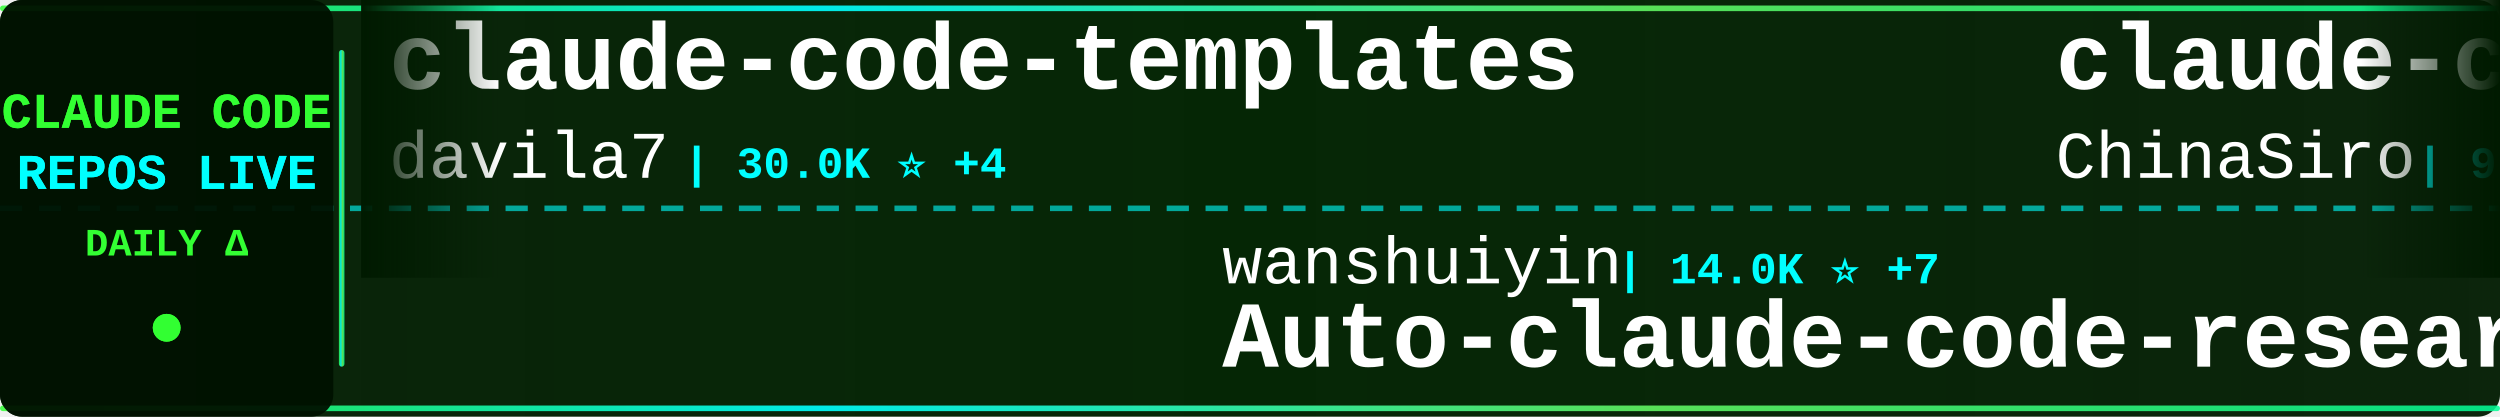
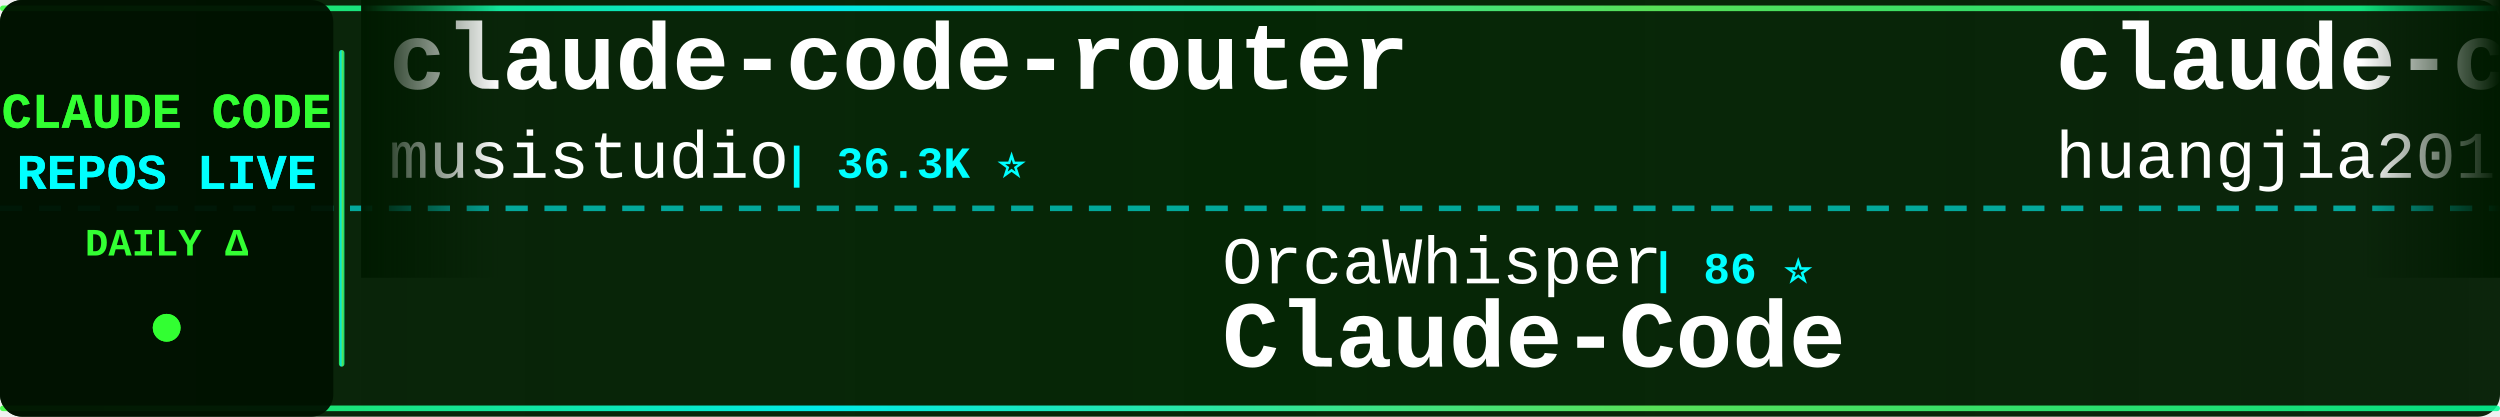
<svg xmlns="http://www.w3.org/2000/svg" width="900" height="150">
  <defs>
    <linearGradient id="tickerBg" x1="0%" y1="0%" x2="100%" y2="0%">
      <stop offset="0%" style="stop-color:#001a00;stop-opacity:0.95" />
      <stop offset="50%" style="stop-color:#002200;stop-opacity:0.98" />
      <stop offset="100%" style="stop-color:#001a00;stop-opacity:0.95" />
    </linearGradient>
    <linearGradient id="borderGrad" x1="0%" y1="0%" x2="100%" y2="0%">
      <stop offset="0%" style="stop-color:#33ff33;stop-opacity:0.85">
        <animate attributeName="stop-opacity" values="0.85;1;0.85" dur="2s" repeatCount="indefinite" />
      </stop>
      <stop offset="33%" style="stop-color:#00ffff;stop-opacity:0.9">
        <animate attributeName="stop-opacity" values="0.9;1;0.9" dur="2.2s" repeatCount="indefinite" />
      </stop>
      <stop offset="66%" style="stop-color:#66ff66;stop-opacity:0.85">
        <animate attributeName="stop-opacity" values="0.85;1;0.85" dur="1.8s" repeatCount="indefinite" />
      </stop>
      <stop offset="100%" style="stop-color:#00ff99;stop-opacity:0.85">
        <animate attributeName="stop-opacity" values="0.85;1;0.85" dur="2s" repeatCount="indefinite" />
      </stop>
    </linearGradient>
    <filter id="textGlow">
      <feGaussianBlur stdDeviation="0.1" result="coloredBlur" />
      <feMerge>
        <feMergeNode in="coloredBlur" />
        <feMergeNode in="SourceGraphic" />
      </feMerge>
    </filter>
    <filter id="metricGlow">
      <feGaussianBlur stdDeviation="0.2" result="coloredBlur" />
      <feMerge>
        <feMergeNode in="coloredBlur" />
        <feMergeNode in="SourceGraphic" />
      </feMerge>
    </filter>
    <linearGradient id="leftFade" x1="0%" y1="0%" x2="100%" y2="0%">
      <stop offset="0%" style="stop-color:#001a00;stop-opacity:1" />
      <stop offset="100%" style="stop-color:#001a00;stop-opacity:0" />
    </linearGradient>
    <linearGradient id="rightFade" x1="0%" y1="0%" x2="100%" y2="0%">
      <stop offset="0%" style="stop-color:#001a00;stop-opacity:0" />
      <stop offset="100%" style="stop-color:#001a00;stop-opacity:1" />
    </linearGradient>
  </defs>
  <rect width="900" height="150" fill="url(#tickerBg)" rx="8" />
  <rect x="0" y="2" width="900" height="2" fill="url(#borderGrad)" rx="1" />
  <rect x="0" y="146" width="900" height="2" fill="url(#borderGrad)" rx="1" />
  <line x1="0" y1="75" x2="900" y2="75" stroke="#00ffff" stroke-width="2" stroke-dasharray="8 6" opacity="0.6" />
  <rect x="0" y="0" width="120" height="150" fill="#001100" opacity="0.95" rx="8" />
  <text x="60" y="46" font-family="'Courier New', monospace" font-size="18" font-weight="bold" fill="#33ff33" text-anchor="middle" filter="url(#textGlow)">
    CLAUDE CODE
  </text>
  <text x="60" y="68" font-family="'Courier New', monospace" font-size="18" font-weight="bold" fill="#00ffff" text-anchor="middle" filter="url(#textGlow)">
    REPOS LIVE
  </text>
  <text x="60" y="92" font-family="'Courier New', monospace" font-size="14" font-weight="bold" fill="#33ff33" text-anchor="middle">
    DAILY Δ
  </text>
  <circle cx="60" cy="118" r="5" fill="#33ff33" filter="url(#metricGlow)">
    <animate attributeName="r" values="4;6;4" dur="1.5s" repeatCount="indefinite" />
    <animate attributeName="opacity" values="0.6;1;0.6" dur="1.5s" repeatCount="indefinite" />
  </circle>
  <rect x="122" y="18" width="2" height="114" fill="url(#borderGrad)" rx="1" />
  <clipPath id="tickerClip">
    <rect x="130" y="0" width="770" height="150" />
  </clipPath>
  <g clip-path="url(#tickerClip)">
    <g id="tickerItems">
      <animateTransform attributeName="transform" attributeType="XML" type="translate" from="0 0" to="-3000 0" dur="54s" repeatCount="indefinite" />
      <g transform="translate(0, 0)">
-         <text x="140" y="32" font-family="'Courier New', monospace" font-size="34" font-weight="bold" fill="#ffffff">claude-code-templates</text>
-         <text x="140" y="64" font-family="'Courier New', monospace" font-size="24" font-weight="normal" fill="#ffffff" opacity="1.0">davila7</text>
-         <text x="246" y="64" font-family="'Courier New', monospace" font-size="16" font-weight="bold" fill="#00ffff"> | 30.0K ⭐ +4</text>
+         <text x="140" y="32" font-family="'Courier New', monospace" font-size="34" font-weight="bold" fill="#ffffff">claude-code-router</text>
+         <text x="140" y="64" font-family="'Courier New', monospace" font-size="24" font-weight="normal" fill="#ffffff" opacity="1.0">musistudio</text>
+         <text x="282" y="64" font-family="'Courier New', monospace" font-size="16" font-weight="bold" fill="#00ffff"> | 36.3K ⭐</text>
      </g>
      <g transform="translate(300, 0)">
-         <text x="140" y="102" font-family="'Courier New', monospace" font-size="24" font-weight="normal" fill="#ffffff" opacity="1.0">wanshuiyin</text>
-         <text x="282" y="102" font-family="'Courier New', monospace" font-size="16" font-weight="bold" fill="#00ffff"> | 14.0K ⭐ +7</text>
-         <text x="140" y="132" font-family="'Courier New', monospace" font-size="34" font-weight="bold" fill="#ffffff">Auto-claude-code-researc...</text>
+         <text x="140" y="102" font-family="'Courier New', monospace" font-size="24" font-weight="normal" fill="#ffffff" opacity="1.0">OrcaWhisper</text>
+         <text x="294" y="102" font-family="'Courier New', monospace" font-size="16" font-weight="bold" fill="#00ffff"> | 86 ⭐</text>
+         <text x="140" y="132" font-family="'Courier New', monospace" font-size="34" font-weight="bold" fill="#ffffff">Claude-Code</text>
      </g>
      <g transform="translate(600, 0)">
-         <text x="140" y="32" font-family="'Courier New', monospace" font-size="34" font-weight="bold" fill="#ffffff">claude-code-sourcemap</text>
-         <text x="140" y="64" font-family="'Courier New', monospace" font-size="24" font-weight="normal" fill="#ffffff" opacity="1.0">ChinaSiro</text>
-         <text x="270" y="64" font-family="'Courier New', monospace" font-size="16" font-weight="bold" fill="#00ffff"> | 9.6K ⭐</text>
+         <text x="140" y="32" font-family="'Courier New', monospace" font-size="34" font-weight="bold" fill="#ffffff">claude-code-engineering</text>
+         <text x="140" y="64" font-family="'Courier New', monospace" font-size="24" font-weight="normal" fill="#ffffff" opacity="1.0">huangjia2019</text>
+         <text x="306" y="64" font-family="'Courier New', monospace" font-size="16" font-weight="bold" fill="#00ffff"> | 1.0K ⭐</text>
      </g>
      <g transform="translate(900, 0)">
-         <text x="140" y="102" font-family="'Courier New', monospace" font-size="24" font-weight="normal" fill="#ffffff" opacity="1.0">andrew-kramer-inno</text>
-         <text x="378" y="102" font-family="'Courier New', monospace" font-size="16" font-weight="bold" fill="#00ffff"> | 593 ⭐</text>
-         <text x="140" y="132" font-family="'Courier New', monospace" font-size="34" font-weight="bold" fill="#ffffff">claude-code-source-build</text>
+         <text x="140" y="102" font-family="'Courier New', monospace" font-size="24" font-weight="normal" fill="#ffffff" opacity="1.0">hangsman</text>
+         <text x="258" y="102" font-family="'Courier New', monospace" font-size="16" font-weight="bold" fill="#00ffff"> | 790 ⭐</text>
+         <text x="140" y="132" font-family="'Courier New', monospace" font-size="34" font-weight="bold" fill="#ffffff">claude-code-source</text>
      </g>
      <g transform="translate(1200, 0)">
-         <text x="140" y="32" font-family="'Courier New', monospace" font-size="34" font-weight="bold" fill="#ffffff">claude-code-prompts</text>
-         <text x="140" y="64" font-family="'Courier New', monospace" font-size="24" font-weight="normal" fill="#ffffff" opacity="1.0">repowise-dev</text>
-         <text x="306" y="64" font-family="'Courier New', monospace" font-size="16" font-weight="bold" fill="#00ffff"> | 1.2K ⭐ +1</text>
+         <text x="140" y="32" font-family="'Courier New', monospace" font-size="34" font-weight="bold" fill="#ffffff">ralph-claude-code</text>
+         <text x="140" y="64" font-family="'Courier New', monospace" font-size="24" font-weight="normal" fill="#ffffff" opacity="1.0">frankbria</text>
+         <text x="270" y="64" font-family="'Courier New', monospace" font-size="16" font-weight="bold" fill="#00ffff"> | 9.6K ⭐ -1</text>
      </g>
      <g transform="translate(1500, 0)">
-         <text x="140" y="102" font-family="'Courier New', monospace" font-size="24" font-weight="normal" fill="#ffffff" opacity="1.0">ding113</text>
-         <text x="246" y="102" font-family="'Courier New', monospace" font-size="16" font-weight="bold" fill="#00ffff"> | 3.3K ⭐</text>
-         <text x="140" y="132" font-family="'Courier New', monospace" font-size="34" font-weight="bold" fill="#ffffff">claude-code-hub</text>
+         <text x="140" y="102" font-family="'Courier New', monospace" font-size="24" font-weight="normal" fill="#ffffff" opacity="1.0">diet103</text>
+         <text x="246" y="102" font-family="'Courier New', monospace" font-size="16" font-weight="bold" fill="#00ffff"> | 10.0K ⭐</text>
+         <text x="140" y="132" font-family="'Courier New', monospace" font-size="34" font-weight="bold" fill="#ffffff">claude-code-infrastructu...</text>
      </g>
      <g transform="translate(1800, 0)">
-         <text x="140" y="32" font-family="'Courier New', monospace" font-size="34" font-weight="bold" fill="#ffffff">edmunds-claude-code</text>
-         <text x="140" y="64" font-family="'Courier New', monospace" font-size="24" font-weight="normal" fill="#ffffff" opacity="1.0">edmund-io</text>
-         <text x="270" y="64" font-family="'Courier New', monospace" font-size="16" font-weight="bold" fill="#00ffff"> | 1.5K ⭐ +1</text>
+         <text x="140" y="32" font-family="'Courier New', monospace" font-size="34" font-weight="bold" fill="#ffffff">claude-code-guide</text>
+         <text x="140" y="64" font-family="'Courier New', monospace" font-size="24" font-weight="normal" fill="#ffffff" opacity="1.0">zebbern</text>
+         <text x="246" y="64" font-family="'Courier New', monospace" font-size="16" font-weight="bold" fill="#00ffff"> | 4.4K ⭐</text>
      </g>
      <g transform="translate(2100, 0)">
-         <text x="140" y="102" font-family="'Courier New', monospace" font-size="24" font-weight="normal" fill="#ffffff" opacity="1.0">chauncygu</text>
-         <text x="270" y="102" font-family="'Courier New', monospace" font-size="16" font-weight="bold" fill="#00ffff"> | 2.8K ⭐</text>
-         <text x="140" y="132" font-family="'Courier New', monospace" font-size="34" font-weight="bold" fill="#ffffff">collection-claude-code-s...</text>
+         <text x="140" y="102" font-family="'Courier New', monospace" font-size="24" font-weight="normal" fill="#ffffff" opacity="1.0">feiskyer</text>
+         <text x="258" y="102" font-family="'Courier New', monospace" font-size="16" font-weight="bold" fill="#00ffff"> | 1.6K ⭐</text>
+         <text x="140" y="132" font-family="'Courier New', monospace" font-size="34" font-weight="bold" fill="#ffffff">claude-code-settings</text>
      </g>
      <g transform="translate(2400, 0)">
-         <text x="140" y="32" font-family="'Courier New', monospace" font-size="34" font-weight="bold" fill="#ffffff">claude-code-video-toolki...</text>
-         <text x="140" y="64" font-family="'Courier New', monospace" font-size="24" font-weight="normal" fill="#ffffff" opacity="1.0">digitalsamba</text>
-         <text x="306" y="64" font-family="'Courier New', monospace" font-size="16" font-weight="bold" fill="#00ffff"> | 1.9K ⭐ +2</text>
+         <text x="140" y="32" font-family="'Courier New', monospace" font-size="34" font-weight="bold" fill="#ffffff">claude-code-tudou</text>
+         <text x="140" y="64" font-family="'Courier New', monospace" font-size="24" font-weight="normal" fill="#ffffff" opacity="1.0">AICoderTudou</text>
+         <text x="306" y="64" font-family="'Courier New', monospace" font-size="16" font-weight="bold" fill="#00ffff"> | 497 ⭐</text>
      </g>
      <g transform="translate(2700, 0)">
-         <text x="140" y="102" font-family="'Courier New', monospace" font-size="24" font-weight="normal" fill="#ffffff" opacity="1.0">guanshan</text>
-         <text x="258" y="102" font-family="'Courier New', monospace" font-size="16" font-weight="bold" fill="#00ffff"> | 61 ⭐</text>
-         <text x="140" y="132" font-family="'Courier New', monospace" font-size="34" font-weight="bold" fill="#ffffff">ClaudeCode</text>
+         <text x="140" y="102" font-family="'Courier New', monospace" font-size="24" font-weight="normal" fill="#ffffff" opacity="1.0">lorryjovens-hub</text>
+         <text x="342" y="102" font-family="'Courier New', monospace" font-size="16" font-weight="bold" fill="#00ffff"> | 1.7K ⭐</text>
+         <text x="140" y="132" font-family="'Courier New', monospace" font-size="34" font-weight="bold" fill="#ffffff">claude-code-rust</text>
      </g>
      <g transform="translate(3000, 0)">
-         <text x="140" y="32" font-family="'Courier New', monospace" font-size="34" font-weight="bold" fill="#ffffff">claude-code-templates</text>
-         <text x="140" y="64" font-family="'Courier New', monospace" font-size="24" font-weight="normal" fill="#ffffff" opacity="1.0">davila7</text>
-         <text x="246" y="64" font-family="'Courier New', monospace" font-size="16" font-weight="bold" fill="#00ffff"> | 30.0K ⭐ +4</text>
+         <text x="140" y="32" font-family="'Courier New', monospace" font-size="34" font-weight="bold" fill="#ffffff">claude-code-router</text>
+         <text x="140" y="64" font-family="'Courier New', monospace" font-size="24" font-weight="normal" fill="#ffffff" opacity="1.0">musistudio</text>
+         <text x="282" y="64" font-family="'Courier New', monospace" font-size="16" font-weight="bold" fill="#00ffff"> | 36.3K ⭐</text>
      </g>
      <g transform="translate(3300, 0)">
-         <text x="140" y="102" font-family="'Courier New', monospace" font-size="24" font-weight="normal" fill="#ffffff" opacity="1.0">wanshuiyin</text>
-         <text x="282" y="102" font-family="'Courier New', monospace" font-size="16" font-weight="bold" fill="#00ffff"> | 14.0K ⭐ +7</text>
-         <text x="140" y="132" font-family="'Courier New', monospace" font-size="34" font-weight="bold" fill="#ffffff">Auto-claude-code-researc...</text>
+         <text x="140" y="102" font-family="'Courier New', monospace" font-size="24" font-weight="normal" fill="#ffffff" opacity="1.0">OrcaWhisper</text>
+         <text x="294" y="102" font-family="'Courier New', monospace" font-size="16" font-weight="bold" fill="#00ffff"> | 86 ⭐</text>
+         <text x="140" y="132" font-family="'Courier New', monospace" font-size="34" font-weight="bold" fill="#ffffff">Claude-Code</text>
      </g>
      <g transform="translate(3600, 0)">
-         <text x="140" y="32" font-family="'Courier New', monospace" font-size="34" font-weight="bold" fill="#ffffff">claude-code-sourcemap</text>
-         <text x="140" y="64" font-family="'Courier New', monospace" font-size="24" font-weight="normal" fill="#ffffff" opacity="1.0">ChinaSiro</text>
-         <text x="270" y="64" font-family="'Courier New', monospace" font-size="16" font-weight="bold" fill="#00ffff"> | 9.6K ⭐</text>
+         <text x="140" y="32" font-family="'Courier New', monospace" font-size="34" font-weight="bold" fill="#ffffff">claude-code-engineering</text>
+         <text x="140" y="64" font-family="'Courier New', monospace" font-size="24" font-weight="normal" fill="#ffffff" opacity="1.0">huangjia2019</text>
+         <text x="306" y="64" font-family="'Courier New', monospace" font-size="16" font-weight="bold" fill="#00ffff"> | 1.0K ⭐</text>
      </g>
      <g transform="translate(3900, 0)">
-         <text x="140" y="102" font-family="'Courier New', monospace" font-size="24" font-weight="normal" fill="#ffffff" opacity="1.0">andrew-kramer-inno</text>
-         <text x="378" y="102" font-family="'Courier New', monospace" font-size="16" font-weight="bold" fill="#00ffff"> | 593 ⭐</text>
-         <text x="140" y="132" font-family="'Courier New', monospace" font-size="34" font-weight="bold" fill="#ffffff">claude-code-source-build</text>
+         <text x="140" y="102" font-family="'Courier New', monospace" font-size="24" font-weight="normal" fill="#ffffff" opacity="1.0">hangsman</text>
+         <text x="258" y="102" font-family="'Courier New', monospace" font-size="16" font-weight="bold" fill="#00ffff"> | 790 ⭐</text>
+         <text x="140" y="132" font-family="'Courier New', monospace" font-size="34" font-weight="bold" fill="#ffffff">claude-code-source</text>
      </g>
    </g>
  </g>
  <rect x="130" y="0" width="50" height="100" fill="url(#leftFade)" />
  <rect x="850" y="0" width="50" height="100" fill="url(#rightFade)" />
</svg>
